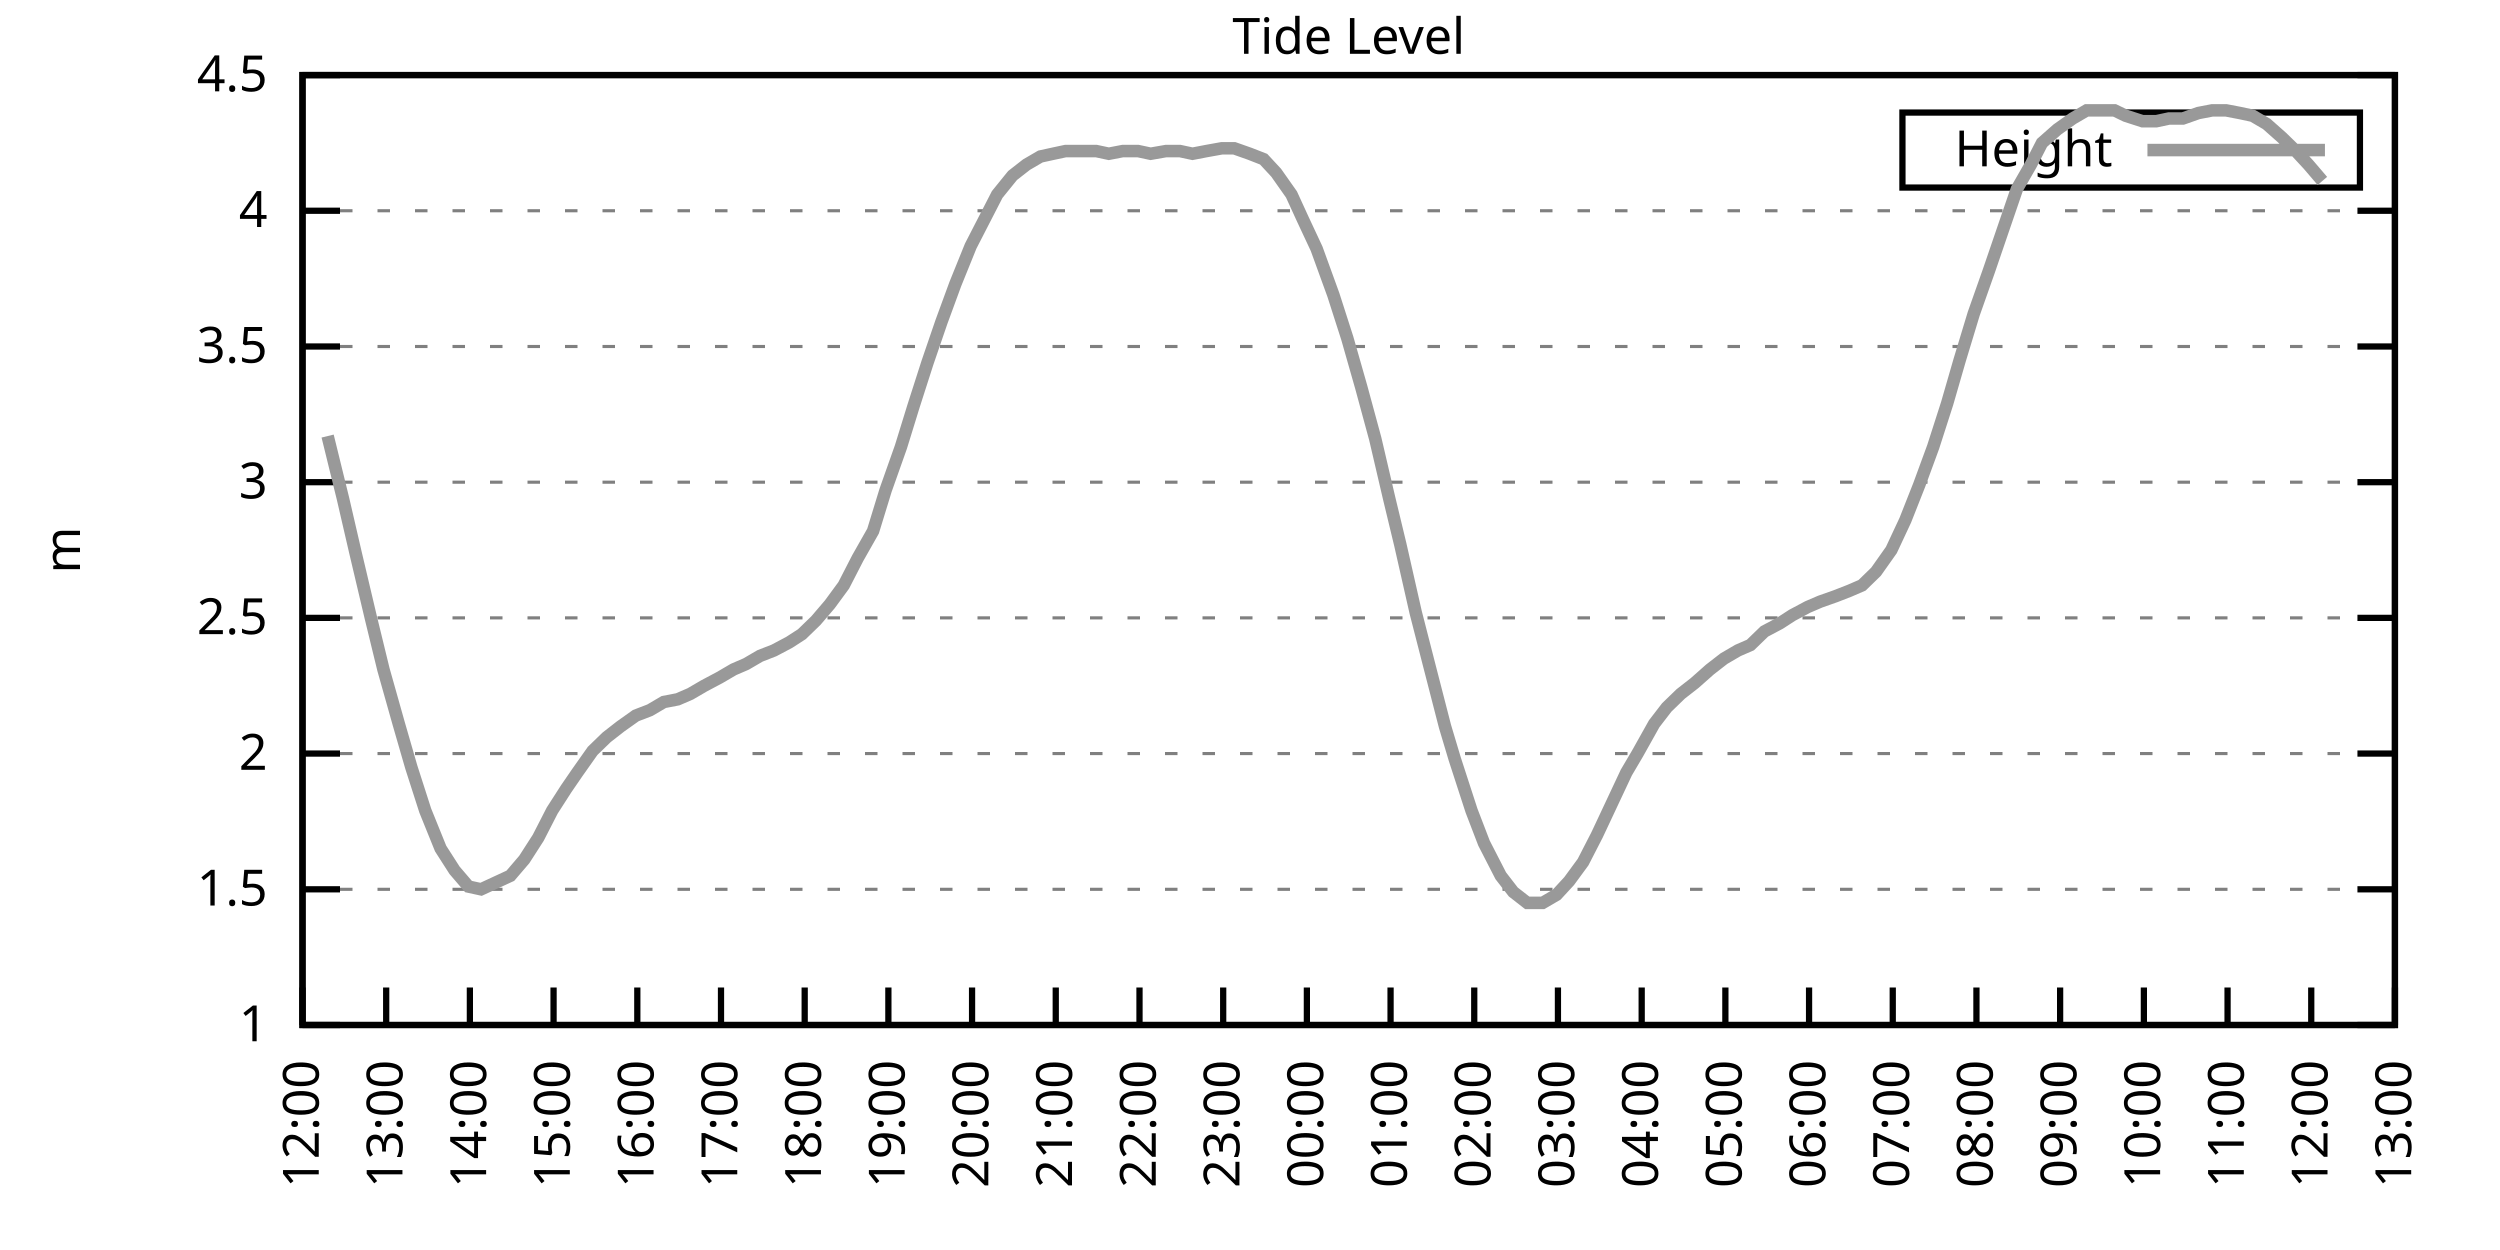
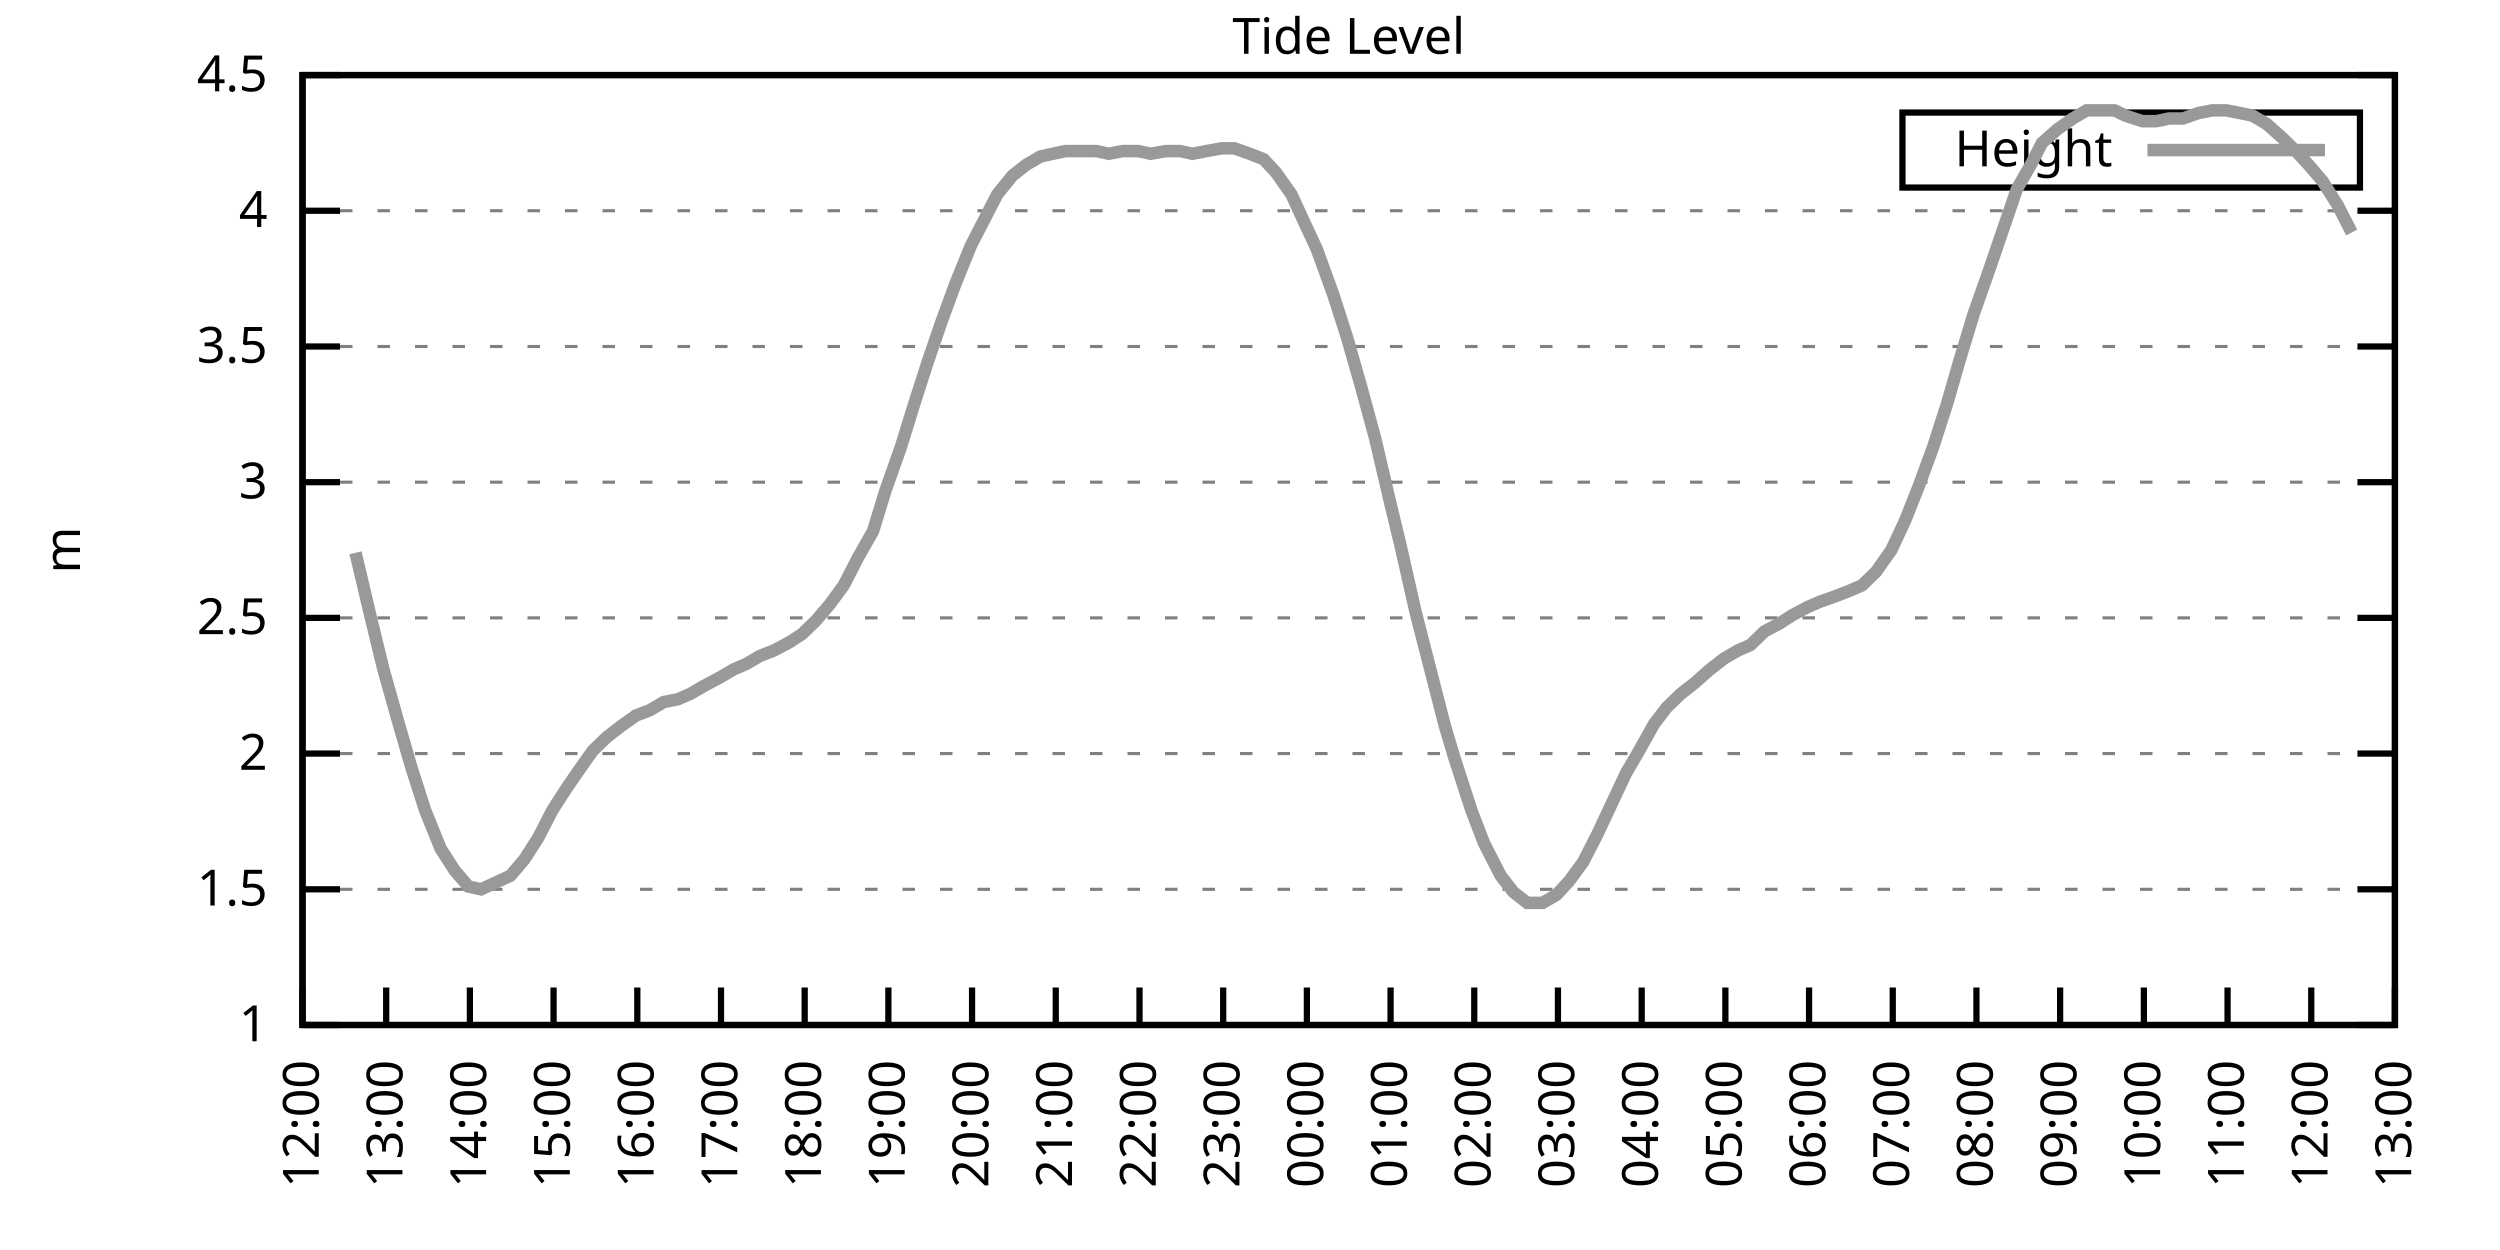
<svg xmlns="http://www.w3.org/2000/svg" xmlns:xlink="http://www.w3.org/1999/xlink" width="400" height="200" viewBox="0 0 400 200">
  <g id="gnuplot_canvas">
    <rect x="0" y="0" width="400" height="200" fill="none" />
    <defs>
      <circle id="gpDot" r="0.5" stroke-width="0.5" stroke="currentColor" />
      <path id="gpPt0" stroke-width="0.333" stroke="currentColor" d="M-1,0 h2 M0,-1 v2" />
      <path id="gpPt1" stroke-width="0.333" stroke="currentColor" d="M-1,-1 L1,1 M1,-1 L-1,1" />
      <path id="gpPt2" stroke-width="0.333" stroke="currentColor" d="M-1,0 L1,0 M0,-1 L0,1 M-1,-1 L1,1 M-1,1 L1,-1" />
      <rect id="gpPt3" stroke-width="0.333" stroke="currentColor" x="-1" y="-1" width="2" height="2" />
      <rect id="gpPt4" stroke-width="0.333" stroke="currentColor" fill="currentColor" x="-1" y="-1" width="2" height="2" />
      <circle id="gpPt5" stroke-width="0.333" stroke="currentColor" cx="0" cy="0" r="1" />
      <use xlink:href="#gpPt5" id="gpPt6" fill="currentColor" stroke="none" />
      <path id="gpPt7" stroke-width="0.333" stroke="currentColor" d="M0,-1.33 L-1.33,0.67 L1.33,0.67 z" />
      <use xlink:href="#gpPt7" id="gpPt8" fill="currentColor" stroke="none" />
      <use xlink:href="#gpPt7" id="gpPt9" stroke="currentColor" transform="rotate(180)" />
      <use xlink:href="#gpPt9" id="gpPt10" fill="currentColor" stroke="none" />
      <use xlink:href="#gpPt3" id="gpPt11" stroke="currentColor" transform="rotate(45)" />
      <use xlink:href="#gpPt11" id="gpPt12" fill="currentColor" stroke="none" />
      <path id="gpPt13" stroke-width="0.333" stroke="currentColor" d="M0,1.330 L1.265,0.411 L0.782,-1.067 L-0.782,-1.076 L-1.265,0.411 z" />
      <use xlink:href="#gpPt13" id="gpPt14" fill="currentColor" stroke="none" />
      <filter id="textbox" filterUnits="objectBoundingBox" x="0" y="0" height="1" width="1">
        <feFlood flood-color="white" flood-opacity="1" result="bgnd" />
        <feComposite in="SourceGraphic" in2="bgnd" operator="atop" />
      </filter>
      <filter id="greybox" filterUnits="objectBoundingBox" x="0" y="0" height="1" width="1">
        <feFlood flood-color="lightgrey" flood-opacity="1" result="grey" />
        <feComposite in="SourceGraphic" in2="grey" operator="atop" />
      </filter>
    </defs>
    <g fill="none" color="white" stroke="currentColor" stroke-width="1.00" stroke-linecap="butt" stroke-linejoin="miter">
</g>
    <g fill="none" color="black" stroke="currentColor" stroke-width="1.00" stroke-linecap="butt" stroke-linejoin="miter">
      <g stroke="none" shape-rendering="crispEdges">
        <polygon fill="rgb(255, 255, 255)" points="48.40,164.00 383.18,164.00 383.18,12.02 48.40,12.02 " />
      </g>
    </g>
    <g fill="none" color="black" stroke="currentColor" stroke-width="1.00" stroke-linecap="butt" stroke-linejoin="miter">
</g>
    <g fill="none" color="black" stroke="black" stroke-width="0.50" stroke-linecap="butt" stroke-linejoin="miter">
</g>
    <g fill="none" color="gray" stroke="currentColor" stroke-width="0.50" stroke-linecap="butt" stroke-linejoin="miter">
      <path stroke="gray" stroke-dasharray="2,4" class="gridline" d="M48.40,164.00 L383.19,164.00  " />
    </g>
    <g fill="none" color="gray" stroke="gray" stroke-width="1.00" stroke-linecap="butt" stroke-linejoin="miter">
</g>
    <g fill="none" color="black" stroke="currentColor" stroke-width="1.00" stroke-linecap="butt" stroke-linejoin="miter">
      <path stroke="black" d="M48.40,164.00 L54.40,164.00 M383.19,164.00 L377.19,164.00  " />
      <g transform="translate(42.80,166.60)" stroke="none" fill="black" font-family="Sans" font-size="8.00" text-anchor="end">
        <text>
          <tspan font-family="Sans"> 1</tspan>
        </text>
      </g>
    </g>
    <g fill="none" color="black" stroke="currentColor" stroke-width="1.00" stroke-linecap="butt" stroke-linejoin="miter">
</g>
    <g fill="none" color="black" stroke="black" stroke-width="0.50" stroke-linecap="butt" stroke-linejoin="miter">
</g>
    <g fill="none" color="gray" stroke="currentColor" stroke-width="0.50" stroke-linecap="butt" stroke-linejoin="miter">
      <path stroke="gray" stroke-dasharray="2,4" class="gridline" d="M48.40,142.29 L383.19,142.29  " />
    </g>
    <g fill="none" color="gray" stroke="gray" stroke-width="1.00" stroke-linecap="butt" stroke-linejoin="miter">
</g>
    <g fill="none" color="black" stroke="currentColor" stroke-width="1.00" stroke-linecap="butt" stroke-linejoin="miter">
      <path stroke="black" d="M48.40,142.29 L54.40,142.29 M383.19,142.29 L377.19,142.29  " />
      <g transform="translate(42.80,144.89)" stroke="none" fill="black" font-family="Sans" font-size="8.00" text-anchor="end">
        <text>
          <tspan font-family="Sans"> 1.5</tspan>
        </text>
      </g>
    </g>
    <g fill="none" color="black" stroke="currentColor" stroke-width="1.00" stroke-linecap="butt" stroke-linejoin="miter">
</g>
    <g fill="none" color="black" stroke="black" stroke-width="0.50" stroke-linecap="butt" stroke-linejoin="miter">
</g>
    <g fill="none" color="gray" stroke="currentColor" stroke-width="0.50" stroke-linecap="butt" stroke-linejoin="miter">
      <path stroke="gray" stroke-dasharray="2,4" class="gridline" d="M48.40,120.57 L383.19,120.57  " />
    </g>
    <g fill="none" color="gray" stroke="gray" stroke-width="1.00" stroke-linecap="butt" stroke-linejoin="miter">
</g>
    <g fill="none" color="black" stroke="currentColor" stroke-width="1.00" stroke-linecap="butt" stroke-linejoin="miter">
      <path stroke="black" d="M48.40,120.57 L54.40,120.57 M383.19,120.57 L377.19,120.57  " />
      <g transform="translate(42.80,123.17)" stroke="none" fill="black" font-family="Sans" font-size="8.00" text-anchor="end">
        <text>
          <tspan font-family="Sans"> 2</tspan>
        </text>
      </g>
    </g>
    <g fill="none" color="black" stroke="currentColor" stroke-width="1.00" stroke-linecap="butt" stroke-linejoin="miter">
</g>
    <g fill="none" color="black" stroke="black" stroke-width="0.50" stroke-linecap="butt" stroke-linejoin="miter">
</g>
    <g fill="none" color="gray" stroke="currentColor" stroke-width="0.50" stroke-linecap="butt" stroke-linejoin="miter">
      <path stroke="gray" stroke-dasharray="2,4" class="gridline" d="M48.40,98.86 L383.19,98.86  " />
    </g>
    <g fill="none" color="gray" stroke="gray" stroke-width="1.00" stroke-linecap="butt" stroke-linejoin="miter">
</g>
    <g fill="none" color="black" stroke="currentColor" stroke-width="1.00" stroke-linecap="butt" stroke-linejoin="miter">
      <path stroke="black" d="M48.40,98.86 L54.40,98.86 M383.19,98.86 L377.19,98.86  " />
      <g transform="translate(42.80,101.46)" stroke="none" fill="black" font-family="Sans" font-size="8.00" text-anchor="end">
        <text>
          <tspan font-family="Sans"> 2.5</tspan>
        </text>
      </g>
    </g>
    <g fill="none" color="black" stroke="currentColor" stroke-width="1.00" stroke-linecap="butt" stroke-linejoin="miter">
</g>
    <g fill="none" color="black" stroke="black" stroke-width="0.50" stroke-linecap="butt" stroke-linejoin="miter">
</g>
    <g fill="none" color="gray" stroke="currentColor" stroke-width="0.50" stroke-linecap="butt" stroke-linejoin="miter">
      <path stroke="gray" stroke-dasharray="2,4" class="gridline" d="M48.40,77.15 L383.19,77.15  " />
    </g>
    <g fill="none" color="gray" stroke="gray" stroke-width="1.00" stroke-linecap="butt" stroke-linejoin="miter">
</g>
    <g fill="none" color="black" stroke="currentColor" stroke-width="1.00" stroke-linecap="butt" stroke-linejoin="miter">
      <path stroke="black" d="M48.40,77.15 L54.40,77.15 M383.19,77.15 L377.19,77.15  " />
      <g transform="translate(42.80,79.75)" stroke="none" fill="black" font-family="Sans" font-size="8.00" text-anchor="end">
        <text>
          <tspan font-family="Sans"> 3</tspan>
        </text>
      </g>
    </g>
    <g fill="none" color="black" stroke="currentColor" stroke-width="1.00" stroke-linecap="butt" stroke-linejoin="miter">
</g>
    <g fill="none" color="black" stroke="black" stroke-width="0.50" stroke-linecap="butt" stroke-linejoin="miter">
</g>
    <g fill="none" color="gray" stroke="currentColor" stroke-width="0.50" stroke-linecap="butt" stroke-linejoin="miter">
      <path stroke="gray" stroke-dasharray="2,4" class="gridline" d="M48.40,55.44 L383.19,55.44  " />
    </g>
    <g fill="none" color="gray" stroke="gray" stroke-width="1.00" stroke-linecap="butt" stroke-linejoin="miter">
</g>
    <g fill="none" color="black" stroke="currentColor" stroke-width="1.00" stroke-linecap="butt" stroke-linejoin="miter">
      <path stroke="black" d="M48.40,55.44 L54.40,55.44 M383.19,55.44 L377.19,55.44  " />
      <g transform="translate(42.80,58.04)" stroke="none" fill="black" font-family="Sans" font-size="8.00" text-anchor="end">
        <text>
          <tspan font-family="Sans"> 3.5</tspan>
        </text>
      </g>
    </g>
    <g fill="none" color="black" stroke="currentColor" stroke-width="1.00" stroke-linecap="butt" stroke-linejoin="miter">
</g>
    <g fill="none" color="black" stroke="black" stroke-width="0.50" stroke-linecap="butt" stroke-linejoin="miter">
</g>
    <g fill="none" color="gray" stroke="currentColor" stroke-width="0.50" stroke-linecap="butt" stroke-linejoin="miter">
      <path stroke="gray" stroke-dasharray="2,4" class="gridline" d="M48.40,33.72 L383.19,33.72  " />
    </g>
    <g fill="none" color="gray" stroke="gray" stroke-width="1.00" stroke-linecap="butt" stroke-linejoin="miter">
</g>
    <g fill="none" color="black" stroke="currentColor" stroke-width="1.00" stroke-linecap="butt" stroke-linejoin="miter">
      <path stroke="black" d="M48.40,33.72 L54.40,33.72 M383.19,33.72 L377.19,33.72  " />
      <g transform="translate(42.80,36.32)" stroke="none" fill="black" font-family="Sans" font-size="8.00" text-anchor="end">
        <text>
          <tspan font-family="Sans"> 4</tspan>
        </text>
      </g>
    </g>
    <g fill="none" color="black" stroke="currentColor" stroke-width="1.00" stroke-linecap="butt" stroke-linejoin="miter">
</g>
    <g fill="none" color="black" stroke="black" stroke-width="0.50" stroke-linecap="butt" stroke-linejoin="miter">
</g>
    <g fill="none" color="gray" stroke="currentColor" stroke-width="0.50" stroke-linecap="butt" stroke-linejoin="miter">
      <path stroke="gray" stroke-dasharray="2,4" class="gridline" d="M48.40,12.01 L383.19,12.01  " />
    </g>
    <g fill="none" color="gray" stroke="gray" stroke-width="1.00" stroke-linecap="butt" stroke-linejoin="miter">
</g>
    <g fill="none" color="black" stroke="currentColor" stroke-width="1.00" stroke-linecap="butt" stroke-linejoin="miter">
      <path stroke="black" d="M48.40,12.01 L54.40,12.01 M383.19,12.01 L377.19,12.01  " />
      <g transform="translate(42.80,14.61)" stroke="none" fill="black" font-family="Sans" font-size="8.00" text-anchor="end">
        <text>
          <tspan font-family="Sans"> 4.5</tspan>
        </text>
      </g>
    </g>
    <g fill="none" color="black" stroke="currentColor" stroke-width="1.00" stroke-linecap="butt" stroke-linejoin="miter">
      <path stroke="black" d="M48.40,164.00 L48.40,158.00  " />
      <g transform="translate(51.00,169.60) rotate(270.00)" stroke="none" fill="black" font-family="Sans" font-size="8.00" text-anchor="end">
        <text>
          <tspan font-family="Sans">12:00</tspan>
        </text>
      </g>
    </g>
    <g fill="none" color="black" stroke="currentColor" stroke-width="1.00" stroke-linecap="butt" stroke-linejoin="miter">
      <path stroke="black" d="M61.79,164.00 L61.79,158.00  " />
      <g transform="translate(64.39,169.60) rotate(270.00)" stroke="none" fill="black" font-family="Sans" font-size="8.00" text-anchor="end">
        <text>
          <tspan font-family="Sans">13:00</tspan>
        </text>
      </g>
    </g>
    <g fill="none" color="black" stroke="currentColor" stroke-width="1.00" stroke-linecap="butt" stroke-linejoin="miter">
      <path stroke="black" d="M75.18,164.00 L75.18,158.00  " />
      <g transform="translate(77.78,169.60) rotate(270.00)" stroke="none" fill="black" font-family="Sans" font-size="8.00" text-anchor="end">
        <text>
          <tspan font-family="Sans">14:00</tspan>
        </text>
      </g>
    </g>
    <g fill="none" color="black" stroke="currentColor" stroke-width="1.00" stroke-linecap="butt" stroke-linejoin="miter">
      <path stroke="black" d="M88.57,164.00 L88.57,158.00  " />
      <g transform="translate(91.17,169.60) rotate(270.00)" stroke="none" fill="black" font-family="Sans" font-size="8.00" text-anchor="end">
        <text>
          <tspan font-family="Sans">15:00</tspan>
        </text>
      </g>
    </g>
    <g fill="none" color="black" stroke="currentColor" stroke-width="1.00" stroke-linecap="butt" stroke-linejoin="miter">
      <path stroke="black" d="M101.97,164.00 L101.97,158.00  " />
      <g transform="translate(104.57,169.60) rotate(270.00)" stroke="none" fill="black" font-family="Sans" font-size="8.00" text-anchor="end">
        <text>
          <tspan font-family="Sans">16:00</tspan>
        </text>
      </g>
    </g>
    <g fill="none" color="black" stroke="currentColor" stroke-width="1.00" stroke-linecap="butt" stroke-linejoin="miter">
      <path stroke="black" d="M115.36,164.00 L115.36,158.00  " />
      <g transform="translate(117.96,169.60) rotate(270.00)" stroke="none" fill="black" font-family="Sans" font-size="8.00" text-anchor="end">
        <text>
          <tspan font-family="Sans">17:00</tspan>
        </text>
      </g>
    </g>
    <g fill="none" color="black" stroke="currentColor" stroke-width="1.00" stroke-linecap="butt" stroke-linejoin="miter">
      <path stroke="black" d="M128.75,164.00 L128.75,158.00  " />
      <g transform="translate(131.35,169.60) rotate(270.00)" stroke="none" fill="black" font-family="Sans" font-size="8.00" text-anchor="end">
        <text>
          <tspan font-family="Sans">18:00</tspan>
        </text>
      </g>
    </g>
    <g fill="none" color="black" stroke="currentColor" stroke-width="1.00" stroke-linecap="butt" stroke-linejoin="miter">
      <path stroke="black" d="M142.14,164.00 L142.14,158.00  " />
      <g transform="translate(144.74,169.60) rotate(270.00)" stroke="none" fill="black" font-family="Sans" font-size="8.00" text-anchor="end">
        <text>
          <tspan font-family="Sans">19:00</tspan>
        </text>
      </g>
    </g>
    <g fill="none" color="black" stroke="currentColor" stroke-width="1.00" stroke-linecap="butt" stroke-linejoin="miter">
      <path stroke="black" d="M155.53,164.00 L155.53,158.00  " />
      <g transform="translate(158.13,169.60) rotate(270.00)" stroke="none" fill="black" font-family="Sans" font-size="8.00" text-anchor="end">
        <text>
          <tspan font-family="Sans">20:00</tspan>
        </text>
      </g>
    </g>
    <g fill="none" color="black" stroke="currentColor" stroke-width="1.00" stroke-linecap="butt" stroke-linejoin="miter">
      <path stroke="black" d="M168.92,164.00 L168.92,158.00  " />
      <g transform="translate(171.52,169.60) rotate(270.00)" stroke="none" fill="black" font-family="Sans" font-size="8.00" text-anchor="end">
        <text>
          <tspan font-family="Sans">21:00</tspan>
        </text>
      </g>
    </g>
    <g fill="none" color="black" stroke="currentColor" stroke-width="1.00" stroke-linecap="butt" stroke-linejoin="miter">
      <path stroke="black" d="M182.32,164.00 L182.32,158.00  " />
      <g transform="translate(184.92,169.60) rotate(270.00)" stroke="none" fill="black" font-family="Sans" font-size="8.00" text-anchor="end">
        <text>
          <tspan font-family="Sans">22:00</tspan>
        </text>
      </g>
    </g>
    <g fill="none" color="black" stroke="currentColor" stroke-width="1.00" stroke-linecap="butt" stroke-linejoin="miter">
      <path stroke="black" d="M195.71,164.00 L195.71,158.00  " />
      <g transform="translate(198.31,169.60) rotate(270.00)" stroke="none" fill="black" font-family="Sans" font-size="8.00" text-anchor="end">
        <text>
          <tspan font-family="Sans">23:00</tspan>
        </text>
      </g>
    </g>
    <g fill="none" color="black" stroke="currentColor" stroke-width="1.00" stroke-linecap="butt" stroke-linejoin="miter">
      <path stroke="black" d="M209.10,164.00 L209.10,158.00  " />
      <g transform="translate(211.70,169.60) rotate(270.00)" stroke="none" fill="black" font-family="Sans" font-size="8.00" text-anchor="end">
        <text>
          <tspan font-family="Sans">00:00</tspan>
        </text>
      </g>
    </g>
    <g fill="none" color="black" stroke="currentColor" stroke-width="1.00" stroke-linecap="butt" stroke-linejoin="miter">
      <path stroke="black" d="M222.49,164.00 L222.49,158.00  " />
      <g transform="translate(225.09,169.60) rotate(270.00)" stroke="none" fill="black" font-family="Sans" font-size="8.00" text-anchor="end">
        <text>
          <tspan font-family="Sans">01:00</tspan>
        </text>
      </g>
    </g>
    <g fill="none" color="black" stroke="currentColor" stroke-width="1.00" stroke-linecap="butt" stroke-linejoin="miter">
      <path stroke="black" d="M235.88,164.00 L235.88,158.00  " />
      <g transform="translate(238.48,169.60) rotate(270.00)" stroke="none" fill="black" font-family="Sans" font-size="8.00" text-anchor="end">
        <text>
          <tspan font-family="Sans">02:00</tspan>
        </text>
      </g>
    </g>
    <g fill="none" color="black" stroke="currentColor" stroke-width="1.00" stroke-linecap="butt" stroke-linejoin="miter">
      <path stroke="black" d="M249.27,164.00 L249.27,158.00  " />
      <g transform="translate(251.87,169.60) rotate(270.00)" stroke="none" fill="black" font-family="Sans" font-size="8.00" text-anchor="end">
        <text>
          <tspan font-family="Sans">03:00</tspan>
        </text>
      </g>
    </g>
    <g fill="none" color="black" stroke="currentColor" stroke-width="1.00" stroke-linecap="butt" stroke-linejoin="miter">
      <path stroke="black" d="M262.67,164.00 L262.67,158.00  " />
      <g transform="translate(265.27,169.60) rotate(270.00)" stroke="none" fill="black" font-family="Sans" font-size="8.00" text-anchor="end">
        <text>
          <tspan font-family="Sans">04:00</tspan>
        </text>
      </g>
    </g>
    <g fill="none" color="black" stroke="currentColor" stroke-width="1.00" stroke-linecap="butt" stroke-linejoin="miter">
      <path stroke="black" d="M276.06,164.00 L276.06,158.00  " />
      <g transform="translate(278.66,169.60) rotate(270.00)" stroke="none" fill="black" font-family="Sans" font-size="8.00" text-anchor="end">
        <text>
          <tspan font-family="Sans">05:00</tspan>
        </text>
      </g>
    </g>
    <g fill="none" color="black" stroke="currentColor" stroke-width="1.00" stroke-linecap="butt" stroke-linejoin="miter">
      <path stroke="black" d="M289.45,164.00 L289.45,158.00  " />
      <g transform="translate(292.05,169.60) rotate(270.00)" stroke="none" fill="black" font-family="Sans" font-size="8.00" text-anchor="end">
        <text>
          <tspan font-family="Sans">06:00</tspan>
        </text>
      </g>
    </g>
    <g fill="none" color="black" stroke="currentColor" stroke-width="1.00" stroke-linecap="butt" stroke-linejoin="miter">
      <path stroke="black" d="M302.84,164.00 L302.84,158.00  " />
      <g transform="translate(305.44,169.60) rotate(270.00)" stroke="none" fill="black" font-family="Sans" font-size="8.00" text-anchor="end">
        <text>
          <tspan font-family="Sans">07:00</tspan>
        </text>
      </g>
    </g>
    <g fill="none" color="black" stroke="currentColor" stroke-width="1.00" stroke-linecap="butt" stroke-linejoin="miter">
      <path stroke="black" d="M316.23,164.00 L316.23,158.00  " />
      <g transform="translate(318.83,169.60) rotate(270.00)" stroke="none" fill="black" font-family="Sans" font-size="8.00" text-anchor="end">
        <text>
          <tspan font-family="Sans">08:00</tspan>
        </text>
      </g>
    </g>
    <g fill="none" color="black" stroke="currentColor" stroke-width="1.00" stroke-linecap="butt" stroke-linejoin="miter">
      <path stroke="black" d="M329.62,164.00 L329.62,158.00  " />
      <g transform="translate(332.22,169.60) rotate(270.00)" stroke="none" fill="black" font-family="Sans" font-size="8.00" text-anchor="end">
        <text>
          <tspan font-family="Sans">09:00</tspan>
        </text>
      </g>
    </g>
    <g fill="none" color="black" stroke="currentColor" stroke-width="1.00" stroke-linecap="butt" stroke-linejoin="miter">
      <path stroke="black" d="M343.02,164.00 L343.02,158.00  " />
      <g transform="translate(345.62,169.60) rotate(270.00)" stroke="none" fill="black" font-family="Sans" font-size="8.00" text-anchor="end">
        <text>
          <tspan font-family="Sans">10:00</tspan>
        </text>
      </g>
    </g>
    <g fill="none" color="black" stroke="currentColor" stroke-width="1.00" stroke-linecap="butt" stroke-linejoin="miter">
      <path stroke="black" d="M356.41,164.00 L356.41,158.00  " />
      <g transform="translate(359.01,169.60) rotate(270.00)" stroke="none" fill="black" font-family="Sans" font-size="8.00" text-anchor="end">
        <text>
          <tspan font-family="Sans">11:00</tspan>
        </text>
      </g>
    </g>
    <g fill="none" color="black" stroke="currentColor" stroke-width="1.00" stroke-linecap="butt" stroke-linejoin="miter">
      <path stroke="black" d="M369.80,164.00 L369.80,158.00  " />
      <g transform="translate(372.40,169.60) rotate(270.00)" stroke="none" fill="black" font-family="Sans" font-size="8.00" text-anchor="end">
        <text>
          <tspan font-family="Sans">12:00</tspan>
        </text>
      </g>
    </g>
    <g fill="none" color="black" stroke="currentColor" stroke-width="1.00" stroke-linecap="butt" stroke-linejoin="miter">
      <path stroke="black" d="M383.19,164.00 L383.19,158.00  " />
      <g transform="translate(385.79,169.60) rotate(270.00)" stroke="none" fill="black" font-family="Sans" font-size="8.00" text-anchor="end">
        <text>
          <tspan font-family="Sans">13:00</tspan>
        </text>
      </g>
    </g>
    <g fill="none" color="black" stroke="currentColor" stroke-width="1.00" stroke-linecap="butt" stroke-linejoin="miter">
</g>
    <g fill="none" color="black" stroke="currentColor" stroke-width="1.00" stroke-linecap="butt" stroke-linejoin="miter">
      <path stroke="black" d="M48.40,12.01 L48.40,164.00 L383.19,164.00 L383.19,12.01 L48.40,12.01 Z  " />
    </g>
    <g fill="none" color="black" stroke="currentColor" stroke-width="1.00" stroke-linecap="butt" stroke-linejoin="miter">
</g>
    <g fill="none" color="black" stroke="currentColor" stroke-width="1.00" stroke-linecap="butt" stroke-linejoin="miter">
      <path stroke="black" d="M304.39,30.01 L304.39,18.01 L377.59,18.01 L377.59,30.01 L304.39,30.01 Z  " />
    </g>
    <g id="Tide_level_plot_1">
      <g fill="none" color="white" stroke="black" stroke-width="2.00" stroke-linecap="butt" stroke-linejoin="miter">
</g>
      <g fill="none" color="black" stroke="currentColor" stroke-width="2.00" stroke-linecap="butt" stroke-linejoin="miter">
        <g transform="translate(337.99,26.61)" stroke="none" fill="black" font-family="Sans" font-size="8.00" text-anchor="end">
          <text>
            <tspan font-family="Sans">Height</tspan>
          </text>
        </g>
      </g>
      <g fill="none" color="black" stroke="currentColor" stroke-width="2.00" stroke-linecap="butt" stroke-linejoin="miter">
-         <path stroke="rgb(153, 153, 153)" d="M343.59,24.01 L371.99,24.01 M52.42,69.77 L54.87,79.75 L56.88,88.44 L59.34,98.86 L61.35,107.11 L63.80,115.80   L65.81,122.75 L68.04,129.69 L70.50,135.77 L72.73,139.25 L74.96,141.85 L76.97,142.29 L81.66,140.12 L83.89,137.51   L86.12,134.04 L88.35,129.69 L90.58,126.22 L92.37,123.61 L94.82,120.14 L97.06,117.97 L99.29,116.23 L101.74,114.49   L103.98,113.63 L106.21,112.32 L108.44,111.89 L110.45,111.02 L112.68,109.72 L115.13,108.42 L117.37,107.11 L119.38,106.24   L121.61,104.94 L123.84,104.07 L126.29,102.77 L128.30,101.47 L130.54,99.30 L132.77,96.69 L135.00,93.65 L137.23,89.31   L139.69,84.97 L141.69,78.45 L144.15,71.50 L146.16,64.99 L148.39,58.04 L150.62,51.53 L152.85,45.45 L155.31,39.37   L157.54,35.03 L159.55,31.12 L162.01,28.08 L164.24,26.34 L166.47,25.04 L168.48,24.60 L170.49,24.17 L172.72,24.17   L175.40,24.17 L177.41,24.60 L179.64,24.17 L182.09,24.17 L184.10,24.60 L186.56,24.17 L188.79,24.17 L190.80,24.60   L193.03,24.17 L195.48,23.73 L197.49,23.73 L199.95,24.60 L202.18,25.47 L204.19,27.64 L206.64,31.12 L208.43,35.03   L210.66,39.80 L213.34,47.18 L215.57,54.13 L217.80,61.95 L220.04,70.20 L222.27,79.75 L224.05,87.14 L226.51,97.99   L228.74,106.68 L231.20,116.23 L232.76,121.44 L235.44,129.69 L237.44,134.90 L240.12,140.12 L242.13,142.72 L244.36,144.46   L246.82,144.46 L249.05,143.16 L251.06,140.98 L253.29,137.94 L255.52,133.60 L257.76,128.83 L260.21,123.61 L262.00,120.57   L264.67,115.80 L266.68,113.19 L268.92,111.02 L271.15,109.28 L273.60,107.11 L275.83,105.38 L278.07,104.07 L280.07,103.20   L282.31,101.03 L284.76,99.73 L286.77,98.43 L289.23,97.12 L291.23,96.26 L293.69,95.39 L295.92,94.52 L297.93,93.65   L300.16,91.48 L302.62,88.00 L304.85,83.23 L307.08,77.58 L309.31,71.50 L311.54,64.56 L313.55,57.61 L315.79,50.22   L318.24,43.28 L320.47,36.76 L322.70,30.25 L324.94,26.34 L326.72,22.87 L329.18,20.70 L331.63,18.96 L333.86,17.66   L336.10,17.66 L338.33,17.66 L340.11,18.52 L342.79,19.39 L345.02,19.39 L347.03,18.96 L349.26,18.96 L351.72,18.09   L353.95,17.66 L356.18,17.66 L358.42,18.09 L360.42,18.52 L362.66,19.83 L365.11,22.00 L367.34,24.17 L369.35,26.34   L371.58,28.95  " />
+         <path stroke="rgb(153, 153, 153)" d="M343.59,24.01 L371.99,24.01 M56.88,88.44 L59.34,98.86 L61.35,107.11 L63.80,115.80 L65.81,122.75 L68.04,129.69   L70.50,135.77 L72.73,139.25 L74.96,141.85 L76.97,142.29 L81.66,140.12 L83.89,137.51 L86.12,134.04 L88.35,129.69   L90.58,126.22 L92.37,123.61 L94.82,120.14 L97.06,117.97 L99.29,116.23 L101.74,114.49 L103.98,113.63 L106.21,112.32   L108.44,111.89 L110.45,111.02 L112.68,109.72 L115.13,108.42 L117.37,107.11 L119.38,106.24 L121.61,104.94 L123.84,104.07   L126.29,102.77 L128.30,101.47 L130.54,99.30 L132.77,96.69 L135.00,93.65 L137.23,89.31 L139.69,84.97 L141.69,78.45   L144.15,71.50 L146.16,64.99 L148.39,58.04 L150.62,51.53 L152.85,45.45 L155.31,39.37 L157.54,35.03 L159.55,31.12   L162.01,28.08 L164.24,26.34 L166.47,25.04 L168.48,24.60 L170.49,24.17 L172.72,24.17 L175.40,24.17 L177.41,24.60   L179.64,24.17 L182.09,24.17 L184.10,24.60 L186.56,24.17 L188.79,24.17 L190.80,24.60 L193.03,24.17 L195.48,23.73   L197.49,23.73 L199.95,24.60 L202.18,25.47 L204.19,27.64 L206.64,31.12 L208.43,35.03 L210.66,39.80 L213.34,47.18   L215.57,54.13 L217.80,61.95 L220.04,70.20 L222.27,79.75 L224.05,87.14 L226.51,97.99 L228.74,106.68 L231.20,116.23   L232.76,121.44 L235.44,129.69 L237.44,134.90 L240.12,140.12 L242.13,142.72 L244.36,144.46 L246.82,144.46 L249.05,143.16   L251.06,140.98 L253.29,137.94 L255.52,133.60 L257.76,128.83 L260.21,123.61 L262.00,120.57 L264.67,115.80 L266.68,113.19   L268.92,111.02 L271.15,109.28 L273.60,107.11 L275.83,105.38 L278.07,104.07 L280.07,103.20 L282.31,101.03 L284.76,99.73   L286.77,98.43 L289.23,97.12 L291.23,96.26 L293.69,95.39 L295.92,94.52 L297.93,93.65 L300.16,91.48 L302.62,88.00   L304.85,83.23 L307.08,77.58 L309.31,71.50 L311.54,64.56 L313.55,57.61 L315.79,50.22 L318.24,43.28 L320.47,36.76   L322.70,30.25 L324.94,26.34 L326.72,22.87 L329.18,20.70 L331.63,18.96 L333.86,17.66 L336.10,17.66 L338.33,17.66   L340.11,18.52 L342.79,19.39 L345.02,19.39 L347.03,18.96 L349.26,18.96 L351.72,18.09 L353.95,17.66 L356.18,17.66   L358.42,18.09 L360.42,18.52 L362.66,19.83 L365.11,22.00 L367.34,24.17 L369.35,26.34 L371.58,28.95 L374.04,32.85   L376.27,37.20  " />
      </g>
    </g>
    <g fill="none" color="black" stroke="currentColor" stroke-width="2.00" stroke-linecap="butt" stroke-linejoin="miter">
</g>
    <g fill="none" color="black" stroke="black" stroke-width="1.00" stroke-linecap="butt" stroke-linejoin="miter">
</g>
    <g fill="none" color="black" stroke="currentColor" stroke-width="1.00" stroke-linecap="butt" stroke-linejoin="miter">
      <path stroke="black" d="M48.40,12.01 L48.40,164.00 L383.19,164.00 L383.19,12.01 L48.40,12.01 Z  " />
      <g transform="translate(12.80,88.01) rotate(270.00)" stroke="none" fill="black" font-family="Sans" font-size="8.00" text-anchor="middle">
        <text>
          <tspan font-family="Sans">m</tspan>
        </text>
      </g>
    </g>
    <g fill="none" color="black" stroke="currentColor" stroke-width="1.00" stroke-linecap="butt" stroke-linejoin="miter">
</g>
    <g fill="none" color="black" stroke="currentColor" stroke-width="1.00" stroke-linecap="butt" stroke-linejoin="miter">
      <g transform="translate(215.79,8.61)" stroke="none" fill="black" font-family="Sans" font-size="8.00" text-anchor="middle">
        <text>
          <tspan font-family="Sans">Tide Level</tspan>
        </text>
      </g>
    </g>
    <g fill="none" color="black" stroke="currentColor" stroke-width="1.00" stroke-linecap="butt" stroke-linejoin="miter">
</g>
  </g>
</svg>
